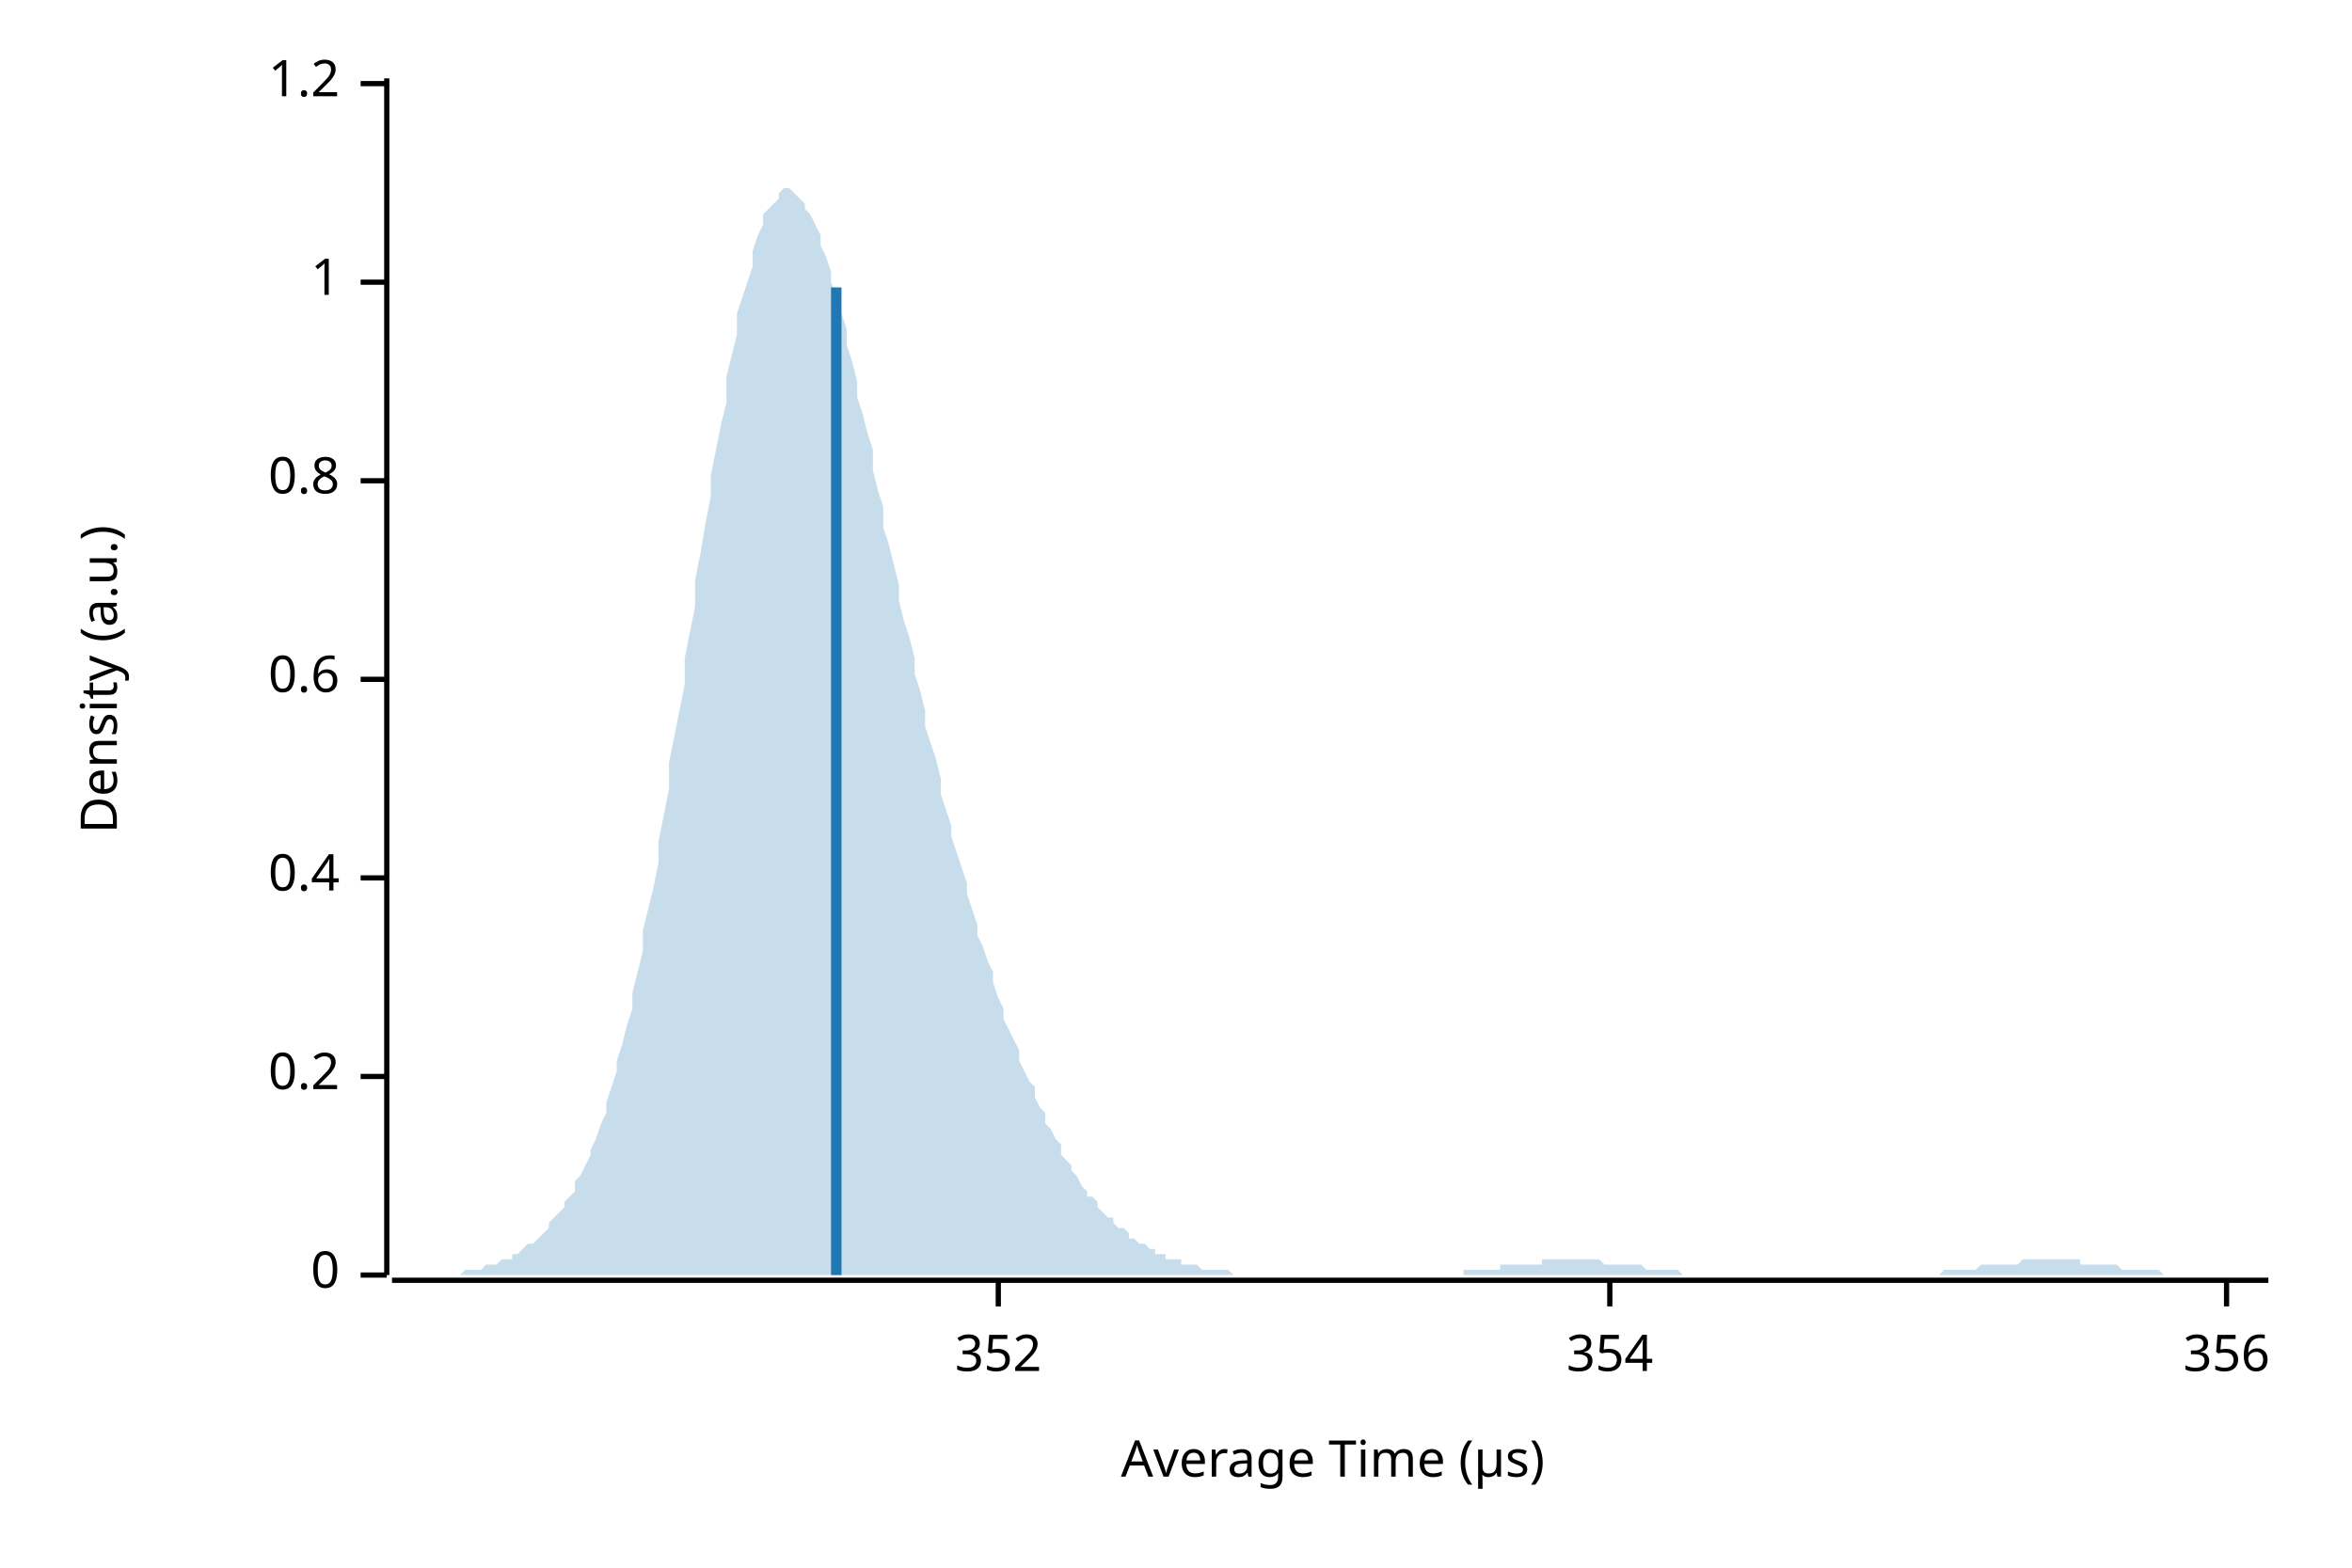
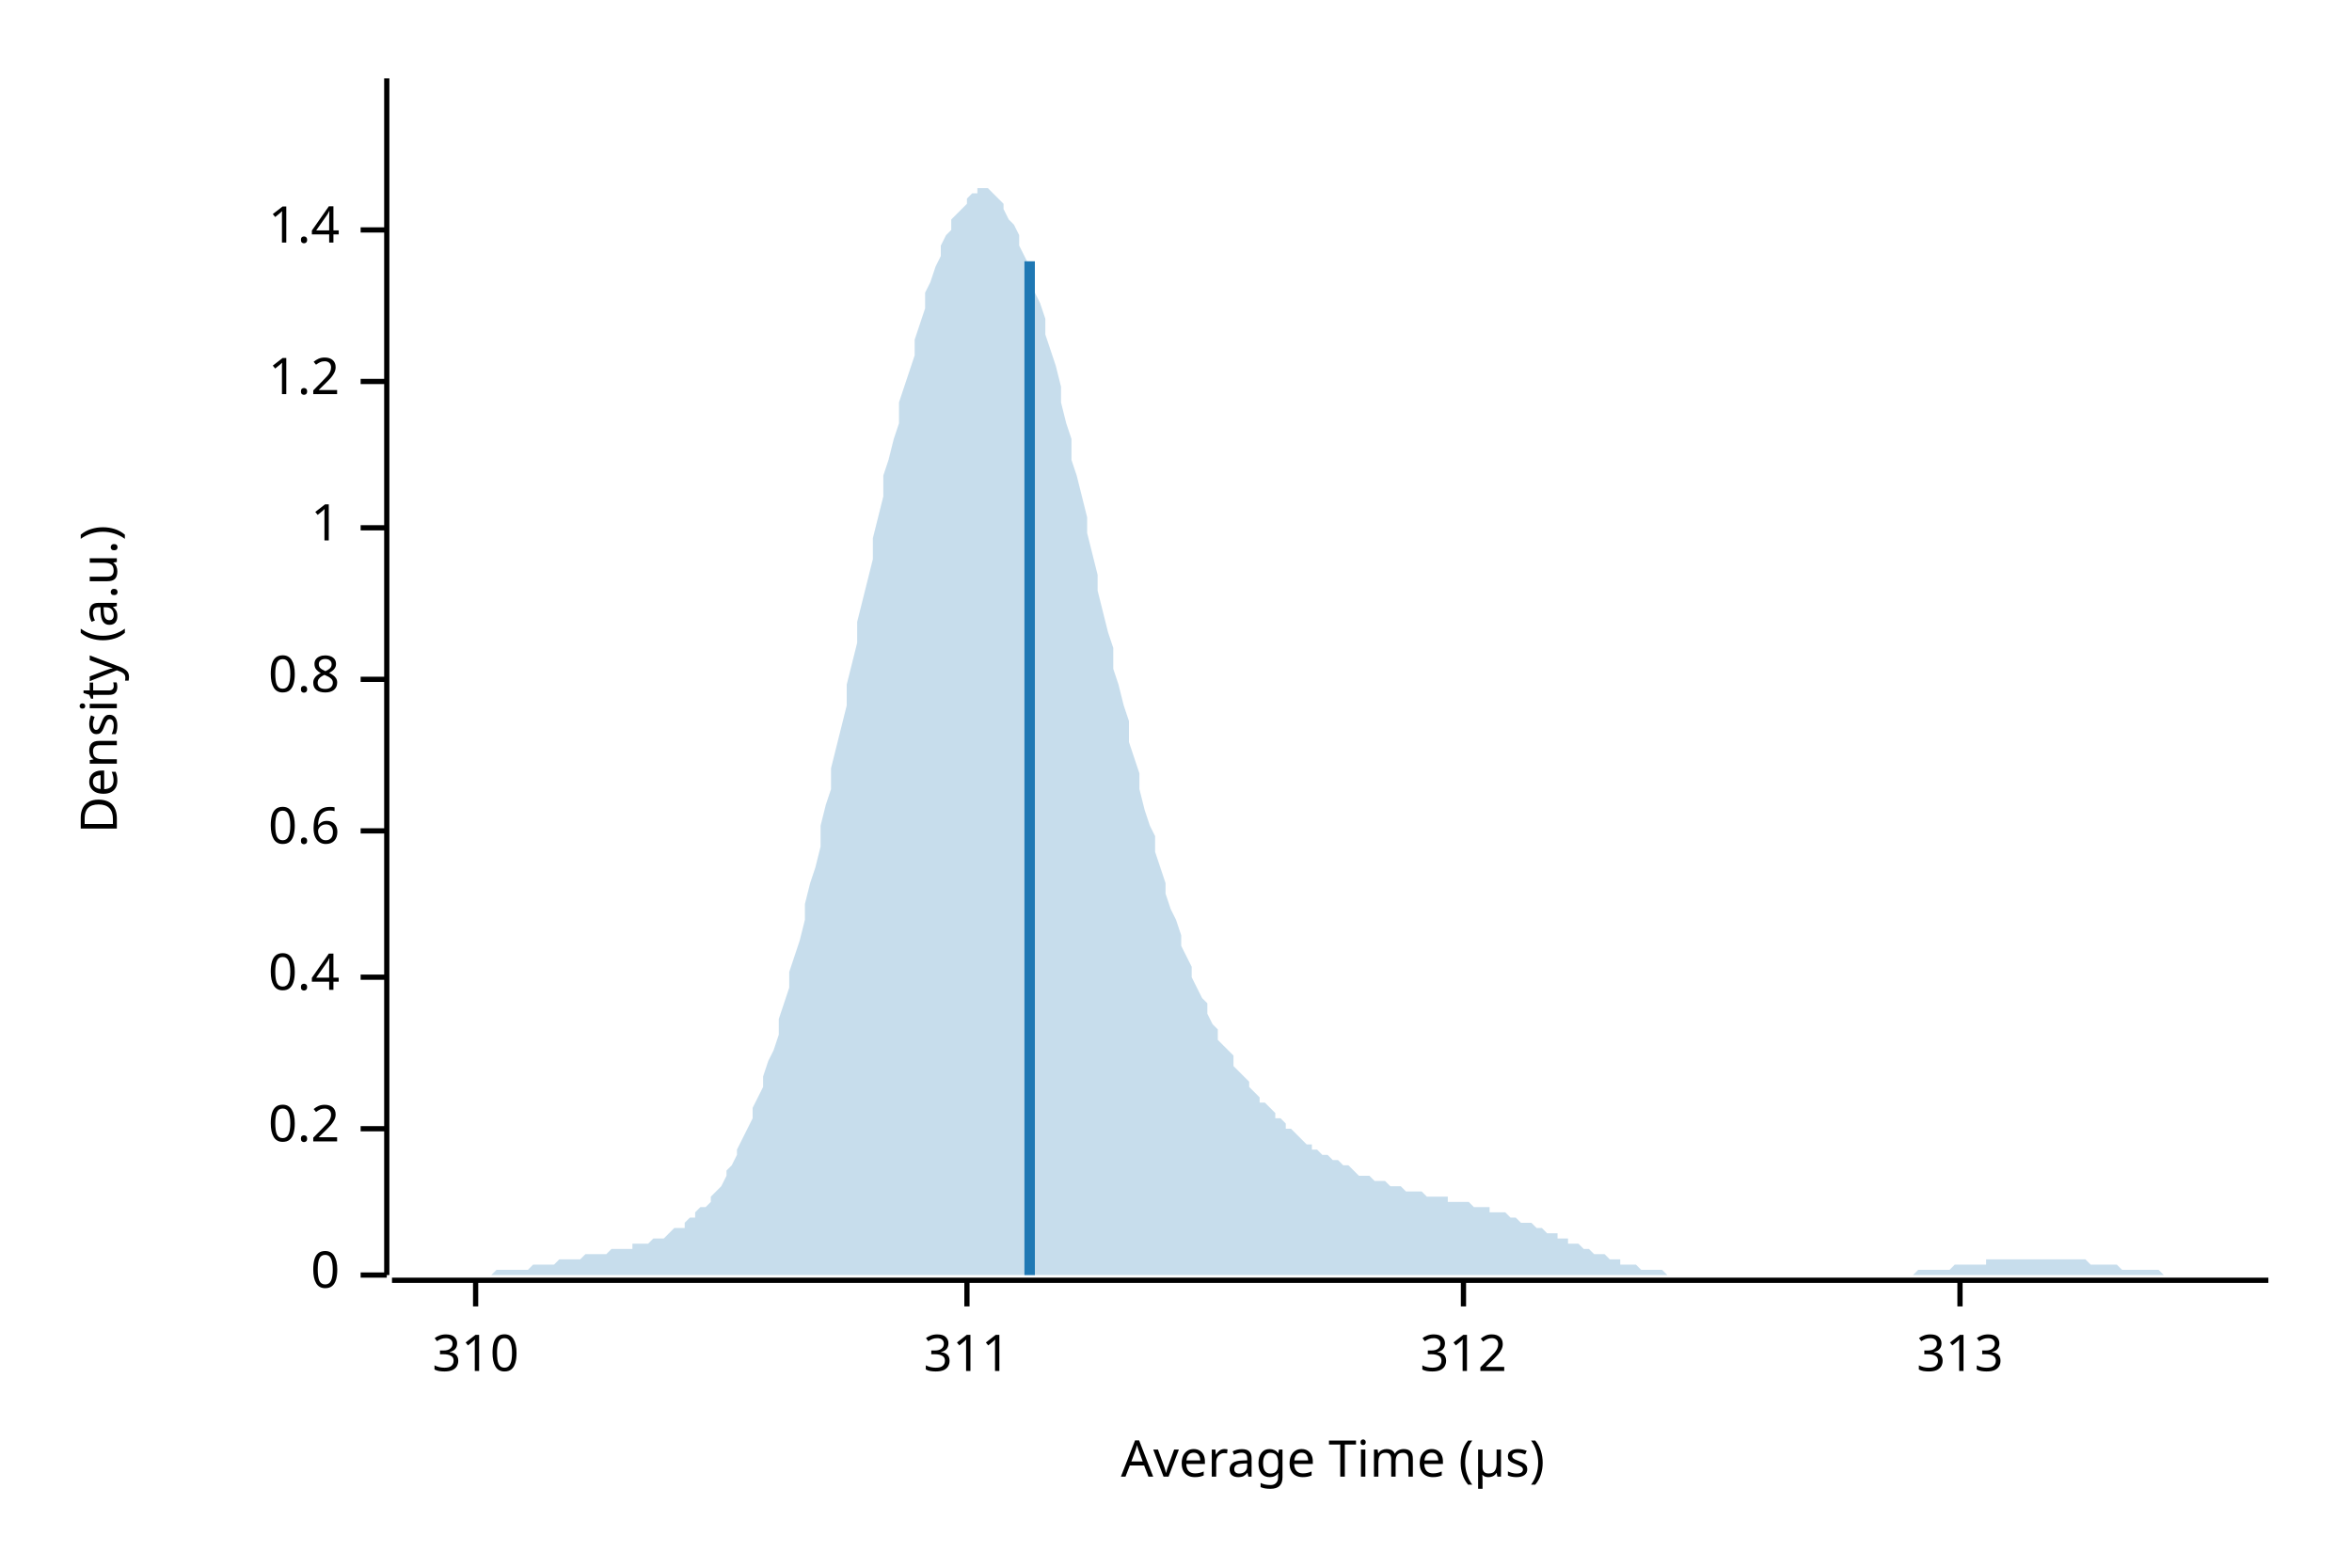
<svg xmlns="http://www.w3.org/2000/svg" width="450" height="300" viewBox="0 0 450 300">
  <text x="15" y="130" dy="0.76em" text-anchor="middle" font-family="sans-serif" font-size="9.677" opacity="1" fill="#000000" transform="rotate(270, 15, 130)">
Density (a.u.)
</text>
  <text x="255" y="285" dy="-0.5ex" text-anchor="middle" font-family="sans-serif" font-size="9.677" opacity="1" fill="#000000">
Average Time (µs)
</text>
  <polyline fill="none" opacity="1" stroke="#000000" stroke-width="1" points="74,15 74,244 " />
  <text x="65" y="244" dy="0.5ex" text-anchor="end" font-family="sans-serif" font-size="9.677" opacity="1" fill="#000000">
0
</text>
  <polyline fill="none" opacity="1" stroke="#000000" stroke-width="1" points="69,244 74,244 " />
-   <text x="65" y="206" dy="0.5ex" text-anchor="end" font-family="sans-serif" font-size="9.677" opacity="1" fill="#000000">
+   <text x="65" y="216" dy="0.5ex" text-anchor="end" font-family="sans-serif" font-size="9.677" opacity="1" fill="#000000">
0.2
</text>
-   <polyline fill="none" opacity="1" stroke="#000000" stroke-width="1" points="69,206 74,206 " />
-   <text x="65" y="168" dy="0.5ex" text-anchor="end" font-family="sans-serif" font-size="9.677" opacity="1" fill="#000000">
+   <polyline fill="none" opacity="1" stroke="#000000" stroke-width="1" points="69,216 74,216 " />
+   <text x="65" y="187" dy="0.5ex" text-anchor="end" font-family="sans-serif" font-size="9.677" opacity="1" fill="#000000">
0.4
</text>
-   <polyline fill="none" opacity="1" stroke="#000000" stroke-width="1" points="69,168 74,168 " />
-   <text x="65" y="130" dy="0.5ex" text-anchor="end" font-family="sans-serif" font-size="9.677" opacity="1" fill="#000000">
+   <polyline fill="none" opacity="1" stroke="#000000" stroke-width="1" points="69,187 74,187 " />
+   <text x="65" y="159" dy="0.5ex" text-anchor="end" font-family="sans-serif" font-size="9.677" opacity="1" fill="#000000">
0.6
</text>
-   <polyline fill="none" opacity="1" stroke="#000000" stroke-width="1" points="69,130 74,130 " />
-   <text x="65" y="92" dy="0.5ex" text-anchor="end" font-family="sans-serif" font-size="9.677" opacity="1" fill="#000000">
+   <polyline fill="none" opacity="1" stroke="#000000" stroke-width="1" points="69,159 74,159 " />
+   <text x="65" y="130" dy="0.5ex" text-anchor="end" font-family="sans-serif" font-size="9.677" opacity="1" fill="#000000">
0.8
</text>
-   <polyline fill="none" opacity="1" stroke="#000000" stroke-width="1" points="69,92 74,92 " />
-   <text x="65" y="54" dy="0.5ex" text-anchor="end" font-family="sans-serif" font-size="9.677" opacity="1" fill="#000000">
+   <polyline fill="none" opacity="1" stroke="#000000" stroke-width="1" points="69,130 74,130 " />
+   <text x="65" y="101" dy="0.5ex" text-anchor="end" font-family="sans-serif" font-size="9.677" opacity="1" fill="#000000">
1
</text>
-   <polyline fill="none" opacity="1" stroke="#000000" stroke-width="1" points="69,54 74,54 " />
-   <text x="65" y="16" dy="0.5ex" text-anchor="end" font-family="sans-serif" font-size="9.677" opacity="1" fill="#000000">
+   <polyline fill="none" opacity="1" stroke="#000000" stroke-width="1" points="69,101 74,101 " />
+   <text x="65" y="73" dy="0.5ex" text-anchor="end" font-family="sans-serif" font-size="9.677" opacity="1" fill="#000000">
1.2
</text>
-   <polyline fill="none" opacity="1" stroke="#000000" stroke-width="1" points="69,16 74,16 " />
+   <polyline fill="none" opacity="1" stroke="#000000" stroke-width="1" points="69,73 74,73 " />
+   <text x="65" y="44" dy="0.5ex" text-anchor="end" font-family="sans-serif" font-size="9.677" opacity="1" fill="#000000">
+ 1.4
+ </text>
+   <polyline fill="none" opacity="1" stroke="#000000" stroke-width="1" points="69,44 74,44 " />
  <polyline fill="none" opacity="1" stroke="#000000" stroke-width="1" points="75,245 434,245 " />
-   <text x="191" y="255" dy="0.76em" text-anchor="middle" font-family="sans-serif" font-size="9.677" opacity="1" fill="#000000">
- 352
+   <text x="91" y="255" dy="0.76em" text-anchor="middle" font-family="sans-serif" font-size="9.677" opacity="1" fill="#000000">
+ 310
</text>
-   <polyline fill="none" opacity="1" stroke="#000000" stroke-width="1" points="191,245 191,250 " />
-   <text x="308" y="255" dy="0.76em" text-anchor="middle" font-family="sans-serif" font-size="9.677" opacity="1" fill="#000000">
- 354
+   <polyline fill="none" opacity="1" stroke="#000000" stroke-width="1" points="91,245 91,250 " />
+   <text x="185" y="255" dy="0.76em" text-anchor="middle" font-family="sans-serif" font-size="9.677" opacity="1" fill="#000000">
+ 311
</text>
-   <polyline fill="none" opacity="1" stroke="#000000" stroke-width="1" points="308,245 308,250 " />
-   <text x="426" y="255" dy="0.76em" text-anchor="middle" font-family="sans-serif" font-size="9.677" opacity="1" fill="#000000">
- 356
+   <polyline fill="none" opacity="1" stroke="#000000" stroke-width="1" points="185,245 185,250 " />
+   <text x="280" y="255" dy="0.76em" text-anchor="middle" font-family="sans-serif" font-size="9.677" opacity="1" fill="#000000">
+ 312
</text>
-   <polyline fill="none" opacity="1" stroke="#000000" stroke-width="1" points="426,245 426,250 " />
-   <polygon opacity="0.25" fill="#1F78B4" points="75,244 75,244 76,244 77,244 77,244 78,244 79,244 80,244 80,244 81,244 82,244 82,244 83,244 84,244 85,244 85,244 86,244 87,244 87,244 88,244 89,243 90,243 90,243 91,243 92,243 92,243 93,242 94,242 95,242 95,242 96,241 97,241 98,241 98,240 99,240 100,239 100,239 101,238 102,238 103,237 103,237 104,236 105,235 105,234 106,233 107,232 108,231 108,230 109,229 110,228 110,226 111,225 112,223 113,221 113,220 114,218 115,215 116,213 116,211 117,208 118,205 118,203 119,200 120,196 121,193 121,190 122,186 123,182 123,178 124,174 125,170 126,165 126,161 127,156 128,151 128,146 129,141 130,136 131,131 131,126 132,121 133,116 133,111 134,106 135,100 136,95 136,91 137,86 138,81 139,77 139,72 140,68 141,64 141,60 142,57 143,54 144,51 144,48 145,45 146,43 146,41 147,40 148,39 149,38 149,37 150,36 151,36 151,36 152,37 153,38 154,39 154,40 155,41 156,43 157,45 157,47 158,49 159,52 159,54 160,57 161,60 162,63 162,66 163,69 164,73 164,76 165,79 166,83 167,86 167,90 168,94 169,97 169,101 170,104 171,108 172,112 172,115 173,119 174,122 175,126 175,129 176,132 177,136 177,139 178,142 179,145 180,149 180,152 181,155 182,158 182,160 183,163 184,166 185,169 185,171 186,174 187,177 187,179 188,181 189,184 190,186 190,188 191,191 192,193 192,195 193,197 194,199 195,201 195,203 196,205 197,207 198,208 198,210 199,212 200,213 200,215 201,216 202,218 203,219 203,221 204,222 205,223 205,224 206,225 207,227 208,228 208,229 209,229 210,230 210,231 211,232 212,233 213,233 213,234 214,235 215,235 216,236 216,237 217,237 218,238 218,238 219,238 220,239 221,239 221,240 222,240 223,240 223,241 224,241 225,241 226,241 226,242 227,242 228,242 228,242 229,242 230,243 231,243 231,243 232,243 233,243 233,243 234,243 235,243 236,244 236,244 237,244 238,244 239,244 239,244 240,244 241,244 241,244 242,244 243,244 244,244 244,244 245,244 246,244 246,244 247,244 248,244 249,244 249,244 250,244 251,244 251,244 252,244 253,244 254,244 254,244 255,244 256,244 257,244 257,244 258,244 259,244 259,244 260,244 261,244 262,244 262,244 263,244 264,244 264,244 265,244 266,244 267,244 267,244 268,244 269,244 269,244 270,244 271,244 272,244 272,244 273,244 274,244 275,244 275,244 276,244 277,244 277,244 278,244 279,244 280,244 280,243 281,243 282,243 282,243 283,243 284,243 285,243 285,243 286,243 287,243 287,242 288,242 289,242 290,242 290,242 291,242 292,242 292,242 293,242 294,242 295,242 295,241 296,241 297,241 298,241 298,241 299,241 300,241 300,241 301,241 302,241 303,241 303,241 304,241 305,241 305,241 306,241 307,242 308,242 308,242 309,242 310,242 310,242 311,242 312,242 313,242 313,242 314,242 315,243 316,243 316,243 317,243 318,243 318,243 319,243 320,243 321,243 321,243 322,244 323,244 323,244 324,244 325,244 326,244 326,244 327,244 328,244 328,244 329,244 330,244 331,244 331,244 332,244 333,244 333,244 334,244 335,244 336,244 336,244 337,244 338,244 339,244 339,244 340,244 341,244 341,244 342,244 343,244 344,244 344,244 345,244 346,244 346,244 347,244 348,244 349,244 349,244 350,244 351,244 351,244 352,244 353,244 354,244 354,244 355,244 356,244 357,244 357,244 358,244 359,244 359,244 360,244 361,244 362,244 362,244 363,244 364,244 364,244 365,244 366,244 367,244 367,244 368,244 369,244 369,244 370,244 371,244 372,243 372,243 373,243 374,243 375,243 375,243 376,243 377,243 377,243 378,243 379,242 380,242 380,242 381,242 382,242 382,242 383,242 384,242 385,242 385,242 386,242 387,241 387,241 388,241 389,241 390,241 390,241 391,241 392,241 392,241 393,241 394,241 395,241 395,241 396,241 397,241 398,241 398,242 399,242 400,242 400,242 401,242 402,242 403,242 403,242 404,242 405,242 405,242 406,243 407,243 408,243 408,243 409,243 410,243 410,243 411,243 412,243 413,243 413,243 414,244 415,244 416,244 416,244 417,244 418,244 418,244 419,244 420,244 421,244 421,244 422,244 423,244 423,244 424,244 425,244 426,244 426,244 427,244 428,244 428,244 429,244 430,244 431,244 431,244 432,244 433,244 434,244 434,244 75,244 " />
-   <polyline fill="none" opacity="1" stroke="#1F78B4" stroke-width="2" points="160,244 160,55 " />
+   <polyline fill="none" opacity="1" stroke="#000000" stroke-width="1" points="280,245 280,250 " />
+   <text x="375" y="255" dy="0.76em" text-anchor="middle" font-family="sans-serif" font-size="9.677" opacity="1" fill="#000000">
+ 313
+ </text>
+   <polyline fill="none" opacity="1" stroke="#000000" stroke-width="1" points="375,245 375,250 " />
+   <polygon opacity="0.25" fill="#1F78B4" points="75,244 75,244 76,244 77,244 77,244 78,244 79,244 80,244 80,244 81,244 82,244 82,244 83,244 84,244 85,244 85,244 86,244 87,244 87,244 88,244 89,244 90,244 90,244 91,244 92,244 92,244 93,244 94,244 95,243 95,243 96,243 97,243 98,243 98,243 99,243 100,243 100,243 101,243 102,242 103,242 103,242 104,242 105,242 105,242 106,242 107,241 108,241 108,241 109,241 110,241 110,241 111,241 112,240 113,240 113,240 114,240 115,240 116,240 116,240 117,239 118,239 118,239 119,239 120,239 121,239 121,238 122,238 123,238 123,238 124,238 125,237 126,237 126,237 127,237 128,236 128,236 129,235 130,235 131,235 131,234 132,233 133,233 133,232 134,231 135,231 136,230 136,229 137,228 138,227 139,225 139,224 140,223 141,221 141,220 142,218 143,216 144,214 144,212 145,210 146,208 146,206 147,203 148,201 149,198 149,195 150,192 151,189 151,186 152,183 153,180 154,176 154,173 155,169 156,166 157,162 157,158 158,154 159,151 159,147 160,143 161,139 162,135 162,131 163,127 164,123 164,119 165,115 166,111 167,107 167,103 168,99 169,95 169,91 170,88 171,84 172,81 172,77 173,74 174,71 175,68 175,65 176,62 177,59 177,56 178,54 179,51 180,49 180,47 181,45 182,44 182,42 183,41 184,40 185,39 185,38 186,37 187,37 187,36 188,36 189,36 190,37 190,37 191,38 192,39 192,40 193,42 194,43 195,45 195,47 196,49 197,51 198,53 198,56 199,58 200,61 200,64 201,67 202,70 203,74 203,77 204,81 205,84 205,88 206,91 207,95 208,99 208,102 209,106 210,110 210,113 211,117 212,121 213,124 213,128 214,131 215,135 216,138 216,142 217,145 218,148 218,151 219,155 220,158 221,160 221,163 222,166 223,169 223,171 224,174 225,176 226,179 226,181 227,183 228,185 228,187 229,189 230,191 231,192 231,194 232,196 233,197 233,199 234,200 235,201 236,202 236,204 237,205 238,206 239,207 239,208 240,209 241,210 241,211 242,211 243,212 244,213 244,214 245,214 246,215 246,216 247,216 248,217 249,218 249,218 250,219 251,219 251,220 252,220 253,221 254,221 254,221 255,222 256,222 257,223 257,223 258,223 259,224 259,224 260,225 261,225 262,225 262,225 263,226 264,226 264,226 265,226 266,227 267,227 267,227 268,227 269,228 269,228 270,228 271,228 272,228 272,228 273,229 274,229 275,229 275,229 276,229 277,229 277,230 278,230 279,230 280,230 280,230 281,230 282,231 282,231 283,231 284,231 285,231 285,232 286,232 287,232 287,232 288,232 289,233 290,233 290,233 291,234 292,234 292,234 293,234 294,235 295,235 295,235 296,236 297,236 298,236 298,237 299,237 300,237 300,238 301,238 302,238 303,239 303,239 304,239 305,240 305,240 306,240 307,240 308,241 308,241 309,241 310,241 310,242 311,242 312,242 313,242 313,242 314,243 315,243 316,243 316,243 317,243 318,243 318,243 319,244 320,244 321,244 321,244 322,244 323,244 323,244 324,244 325,244 326,244 326,244 327,244 328,244 328,244 329,244 330,244 331,244 331,244 332,244 333,244 333,244 334,244 335,244 336,244 336,244 337,244 338,244 339,244 339,244 340,244 341,244 341,244 342,244 343,244 344,244 344,244 345,244 346,244 346,244 347,244 348,244 349,244 349,244 350,244 351,244 351,244 352,244 353,244 354,244 354,244 355,244 356,244 357,244 357,244 358,244 359,244 359,244 360,244 361,244 362,244 362,244 363,244 364,244 364,244 365,244 366,244 367,243 367,243 368,243 369,243 369,243 370,243 371,243 372,243 372,243 373,243 374,242 375,242 375,242 376,242 377,242 377,242 378,242 379,242 380,242 380,241 381,241 382,241 382,241 383,241 384,241 385,241 385,241 386,241 387,241 387,241 388,241 389,241 390,241 390,241 391,241 392,241 392,241 393,241 394,241 395,241 395,241 396,241 397,241 398,241 398,241 399,241 400,242 400,242 401,242 402,242 403,242 403,242 404,242 405,242 405,242 406,243 407,243 408,243 408,243 409,243 410,243 410,243 411,243 412,243 413,243 413,243 414,244 415,244 416,244 416,244 417,244 418,244 418,244 419,244 420,244 421,244 421,244 422,244 423,244 423,244 424,244 425,244 426,244 426,244 427,244 428,244 428,244 429,244 430,244 431,244 431,244 432,244 433,244 434,244 434,244 75,244 " />
+   <polyline fill="none" opacity="1" stroke="#1F78B4" stroke-width="2" points="197,244 197,50 " />
</svg>
